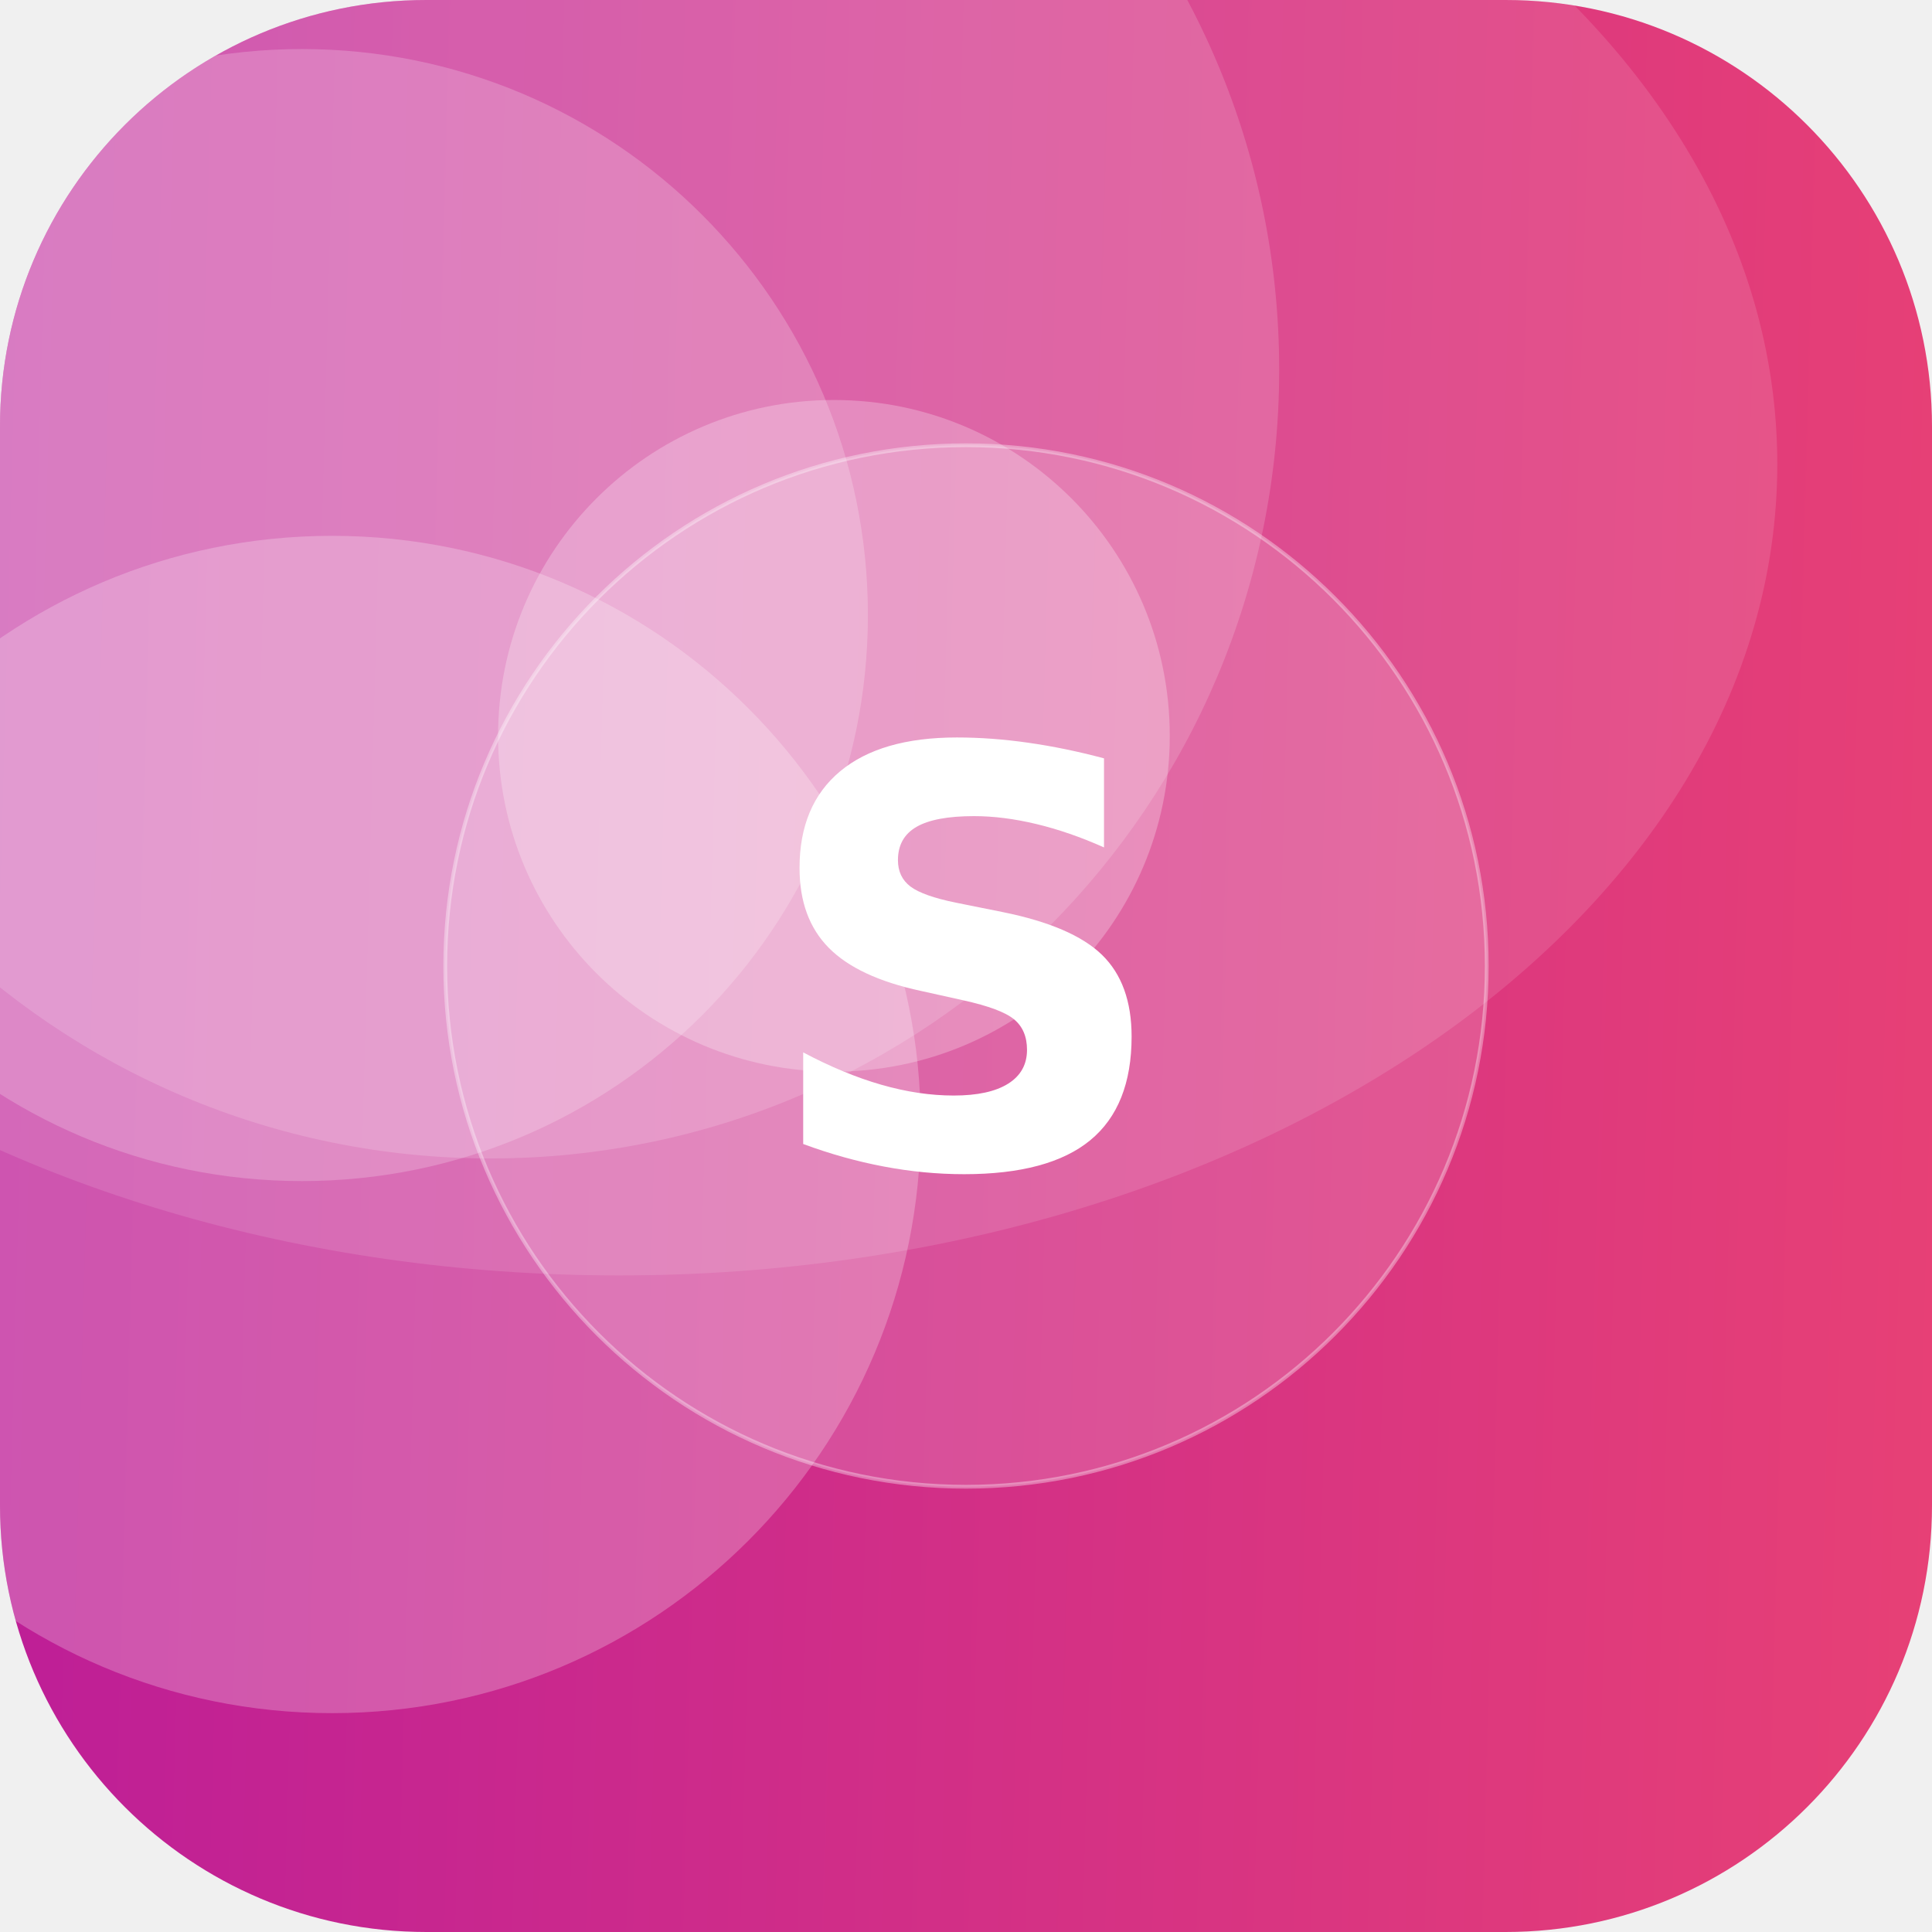
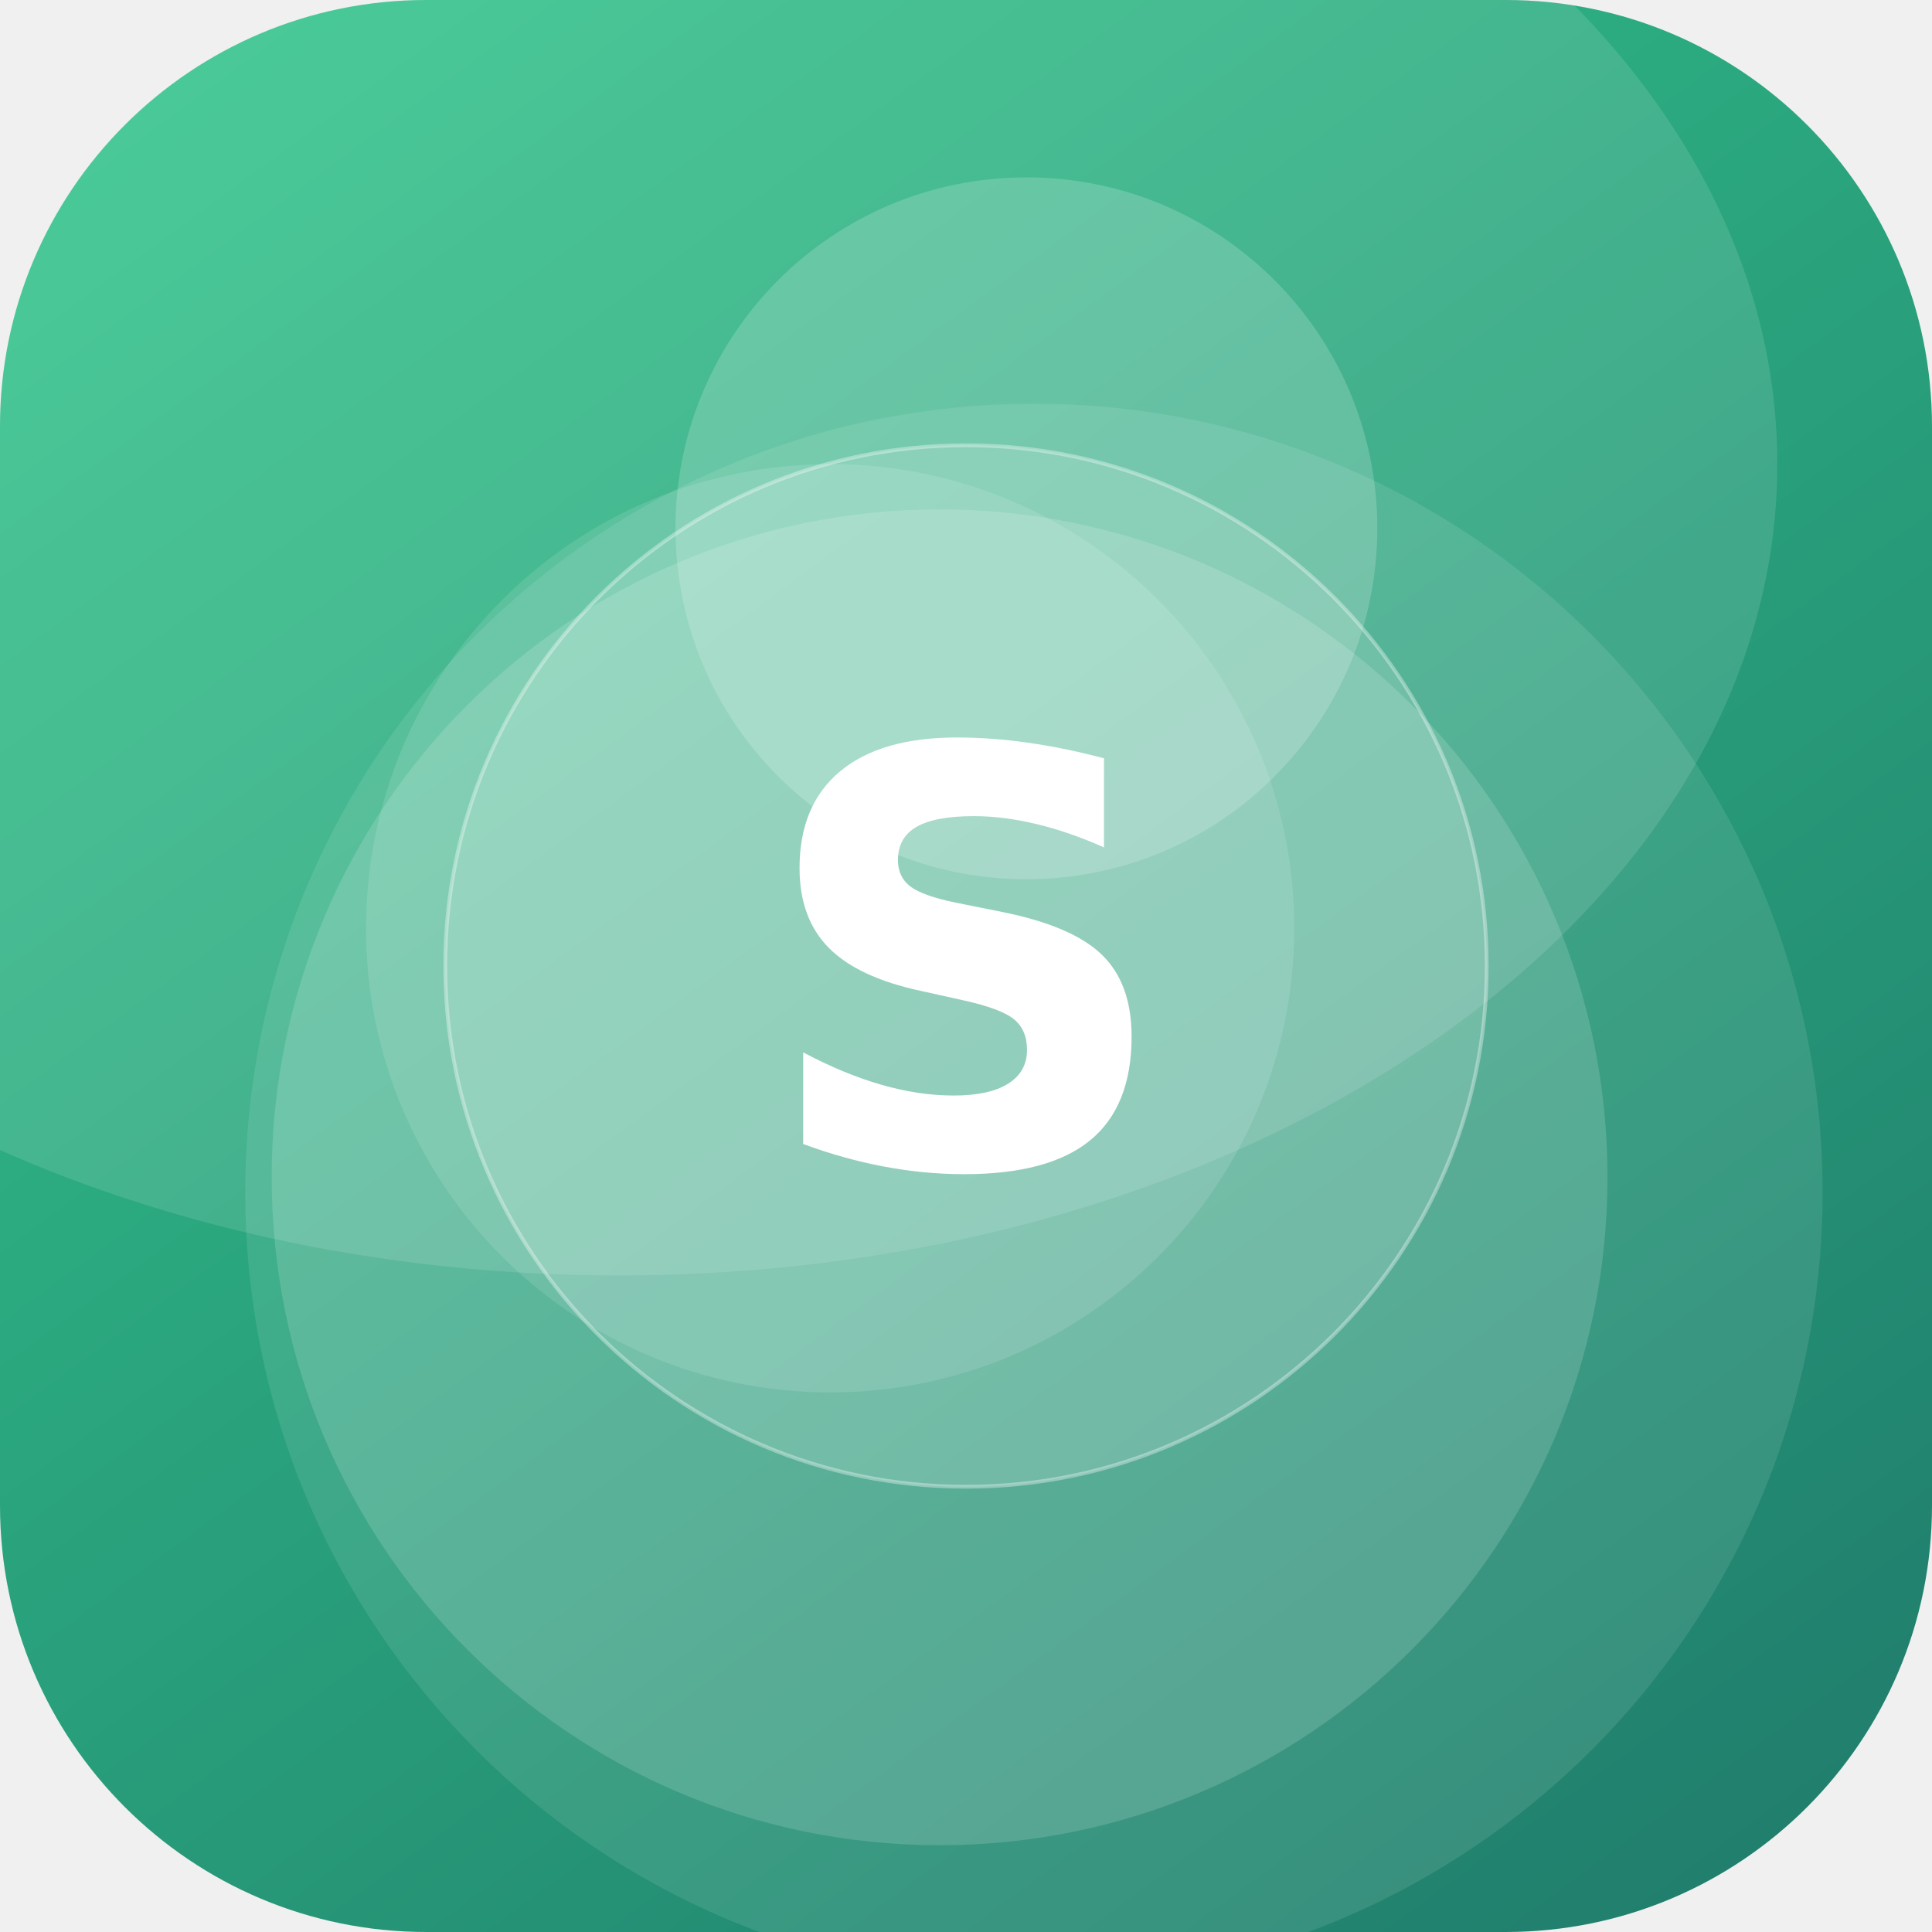
<svg xmlns="http://www.w3.org/2000/svg" width="512" height="512" viewBox="0 0 512 512">
  <defs>
-     <linearGradient id="g" x1="0" y1="0" x2="1" y2="1" gradientTransform="rotate(136 0.5 0.5)">
-       <stop offset="0" stop-color="#EF476F" />
-       <stop offset="1" stop-color="#B5179E" />
+     <linearGradient id="g" x1="0" y1="0" x2="1" y2="1" gradientTransform="rotate(8 0.5 0.5)">
+       <stop offset="0" stop-color="#33C78C" />
+       <stop offset="1" stop-color="#1F7A6B" />
    </linearGradient>
    <clipPath id="c">
      <rect width="512" height="512" rx="113" />
    </clipPath>
  </defs>
  <g clip-path="url(#c)">
    <rect width="512" height="512" fill="url(#g)" />
-     <circle cx="88" cy="298" r="156" fill="#FFFFFF" fill-opacity="0.24" />
-     <circle cx="221" cy="195" r="89" fill="#FFFFFF" fill-opacity="0.26" />
-     <circle cx="80" cy="163" r="150" fill="#FFFFFF" fill-opacity="0.21" />
-     <circle cx="130" cy="98" r="209" fill="#FFFFFF" fill-opacity="0.16" />
+     <circle cx="220" cy="246" r="123" fill="#FFFFFF" fill-opacity="0.12" />
+     <circle cx="274" cy="316" r="209" fill="#FFFFFF" fill-opacity="0.10" />
+     <circle cx="272" cy="140" r="93" fill="#FFFFFF" fill-opacity="0.18" />
+     <circle cx="249" cy="312" r="177" fill="#FFFFFF" fill-opacity="0.15" />
    <ellipse cx="164" cy="123" rx="307" ry="215" fill="#FFFFFF" fill-opacity="0.12" />
    <circle cx="256" cy="256" r="138" fill="#FFFFFF" fill-opacity="0.16" stroke="#FFFFFF" stroke-opacity="0.35" />
    <text x="50%" y="50%" dy="53" text-anchor="middle" font-family="DejaVu Sans, Helvetica, Arial, sans-serif" font-weight="bold" font-size="153" fill="#FFFFFF">S</text>
  </g>
</svg>
